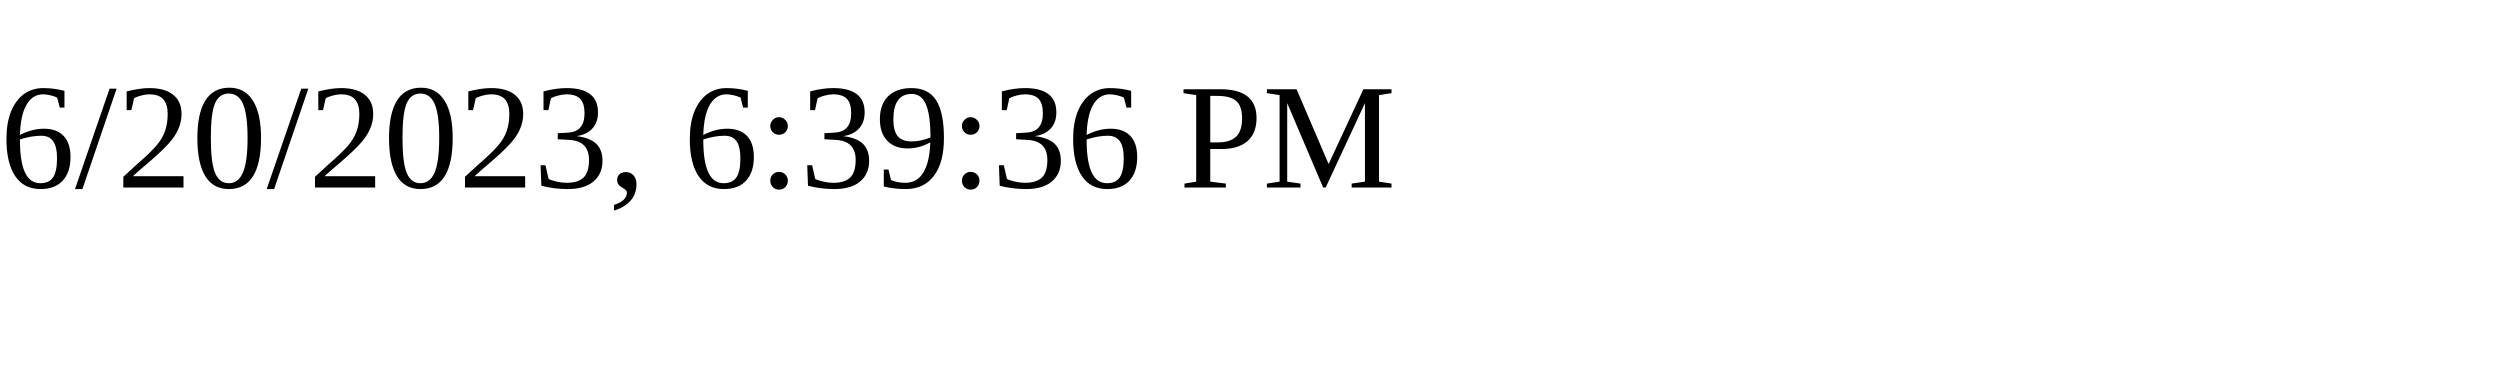
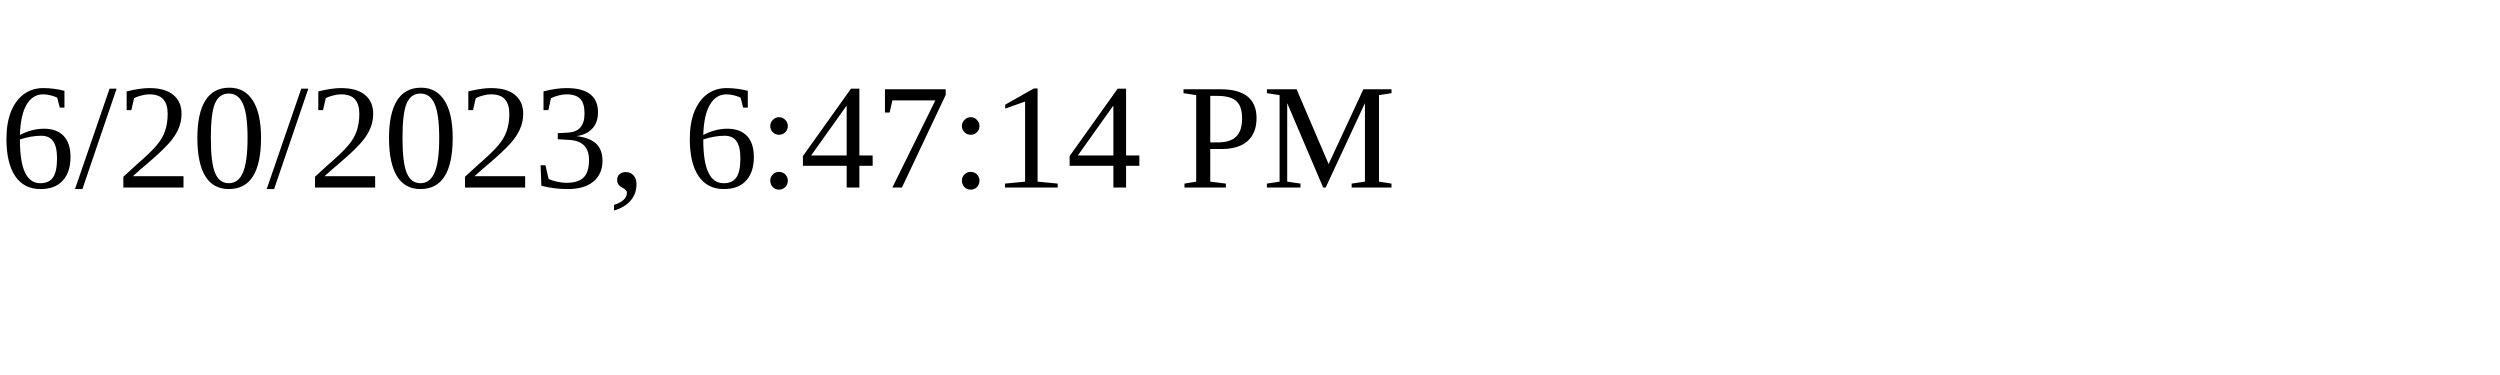
<svg xmlns="http://www.w3.org/2000/svg" height="30" width="200">
-   <text x="0" y="15">6/20/2023, 6:39:36 PM</text>
+   <text x="0" y="15">6/20/2023, 6:47:14 PM</text>
</svg>
